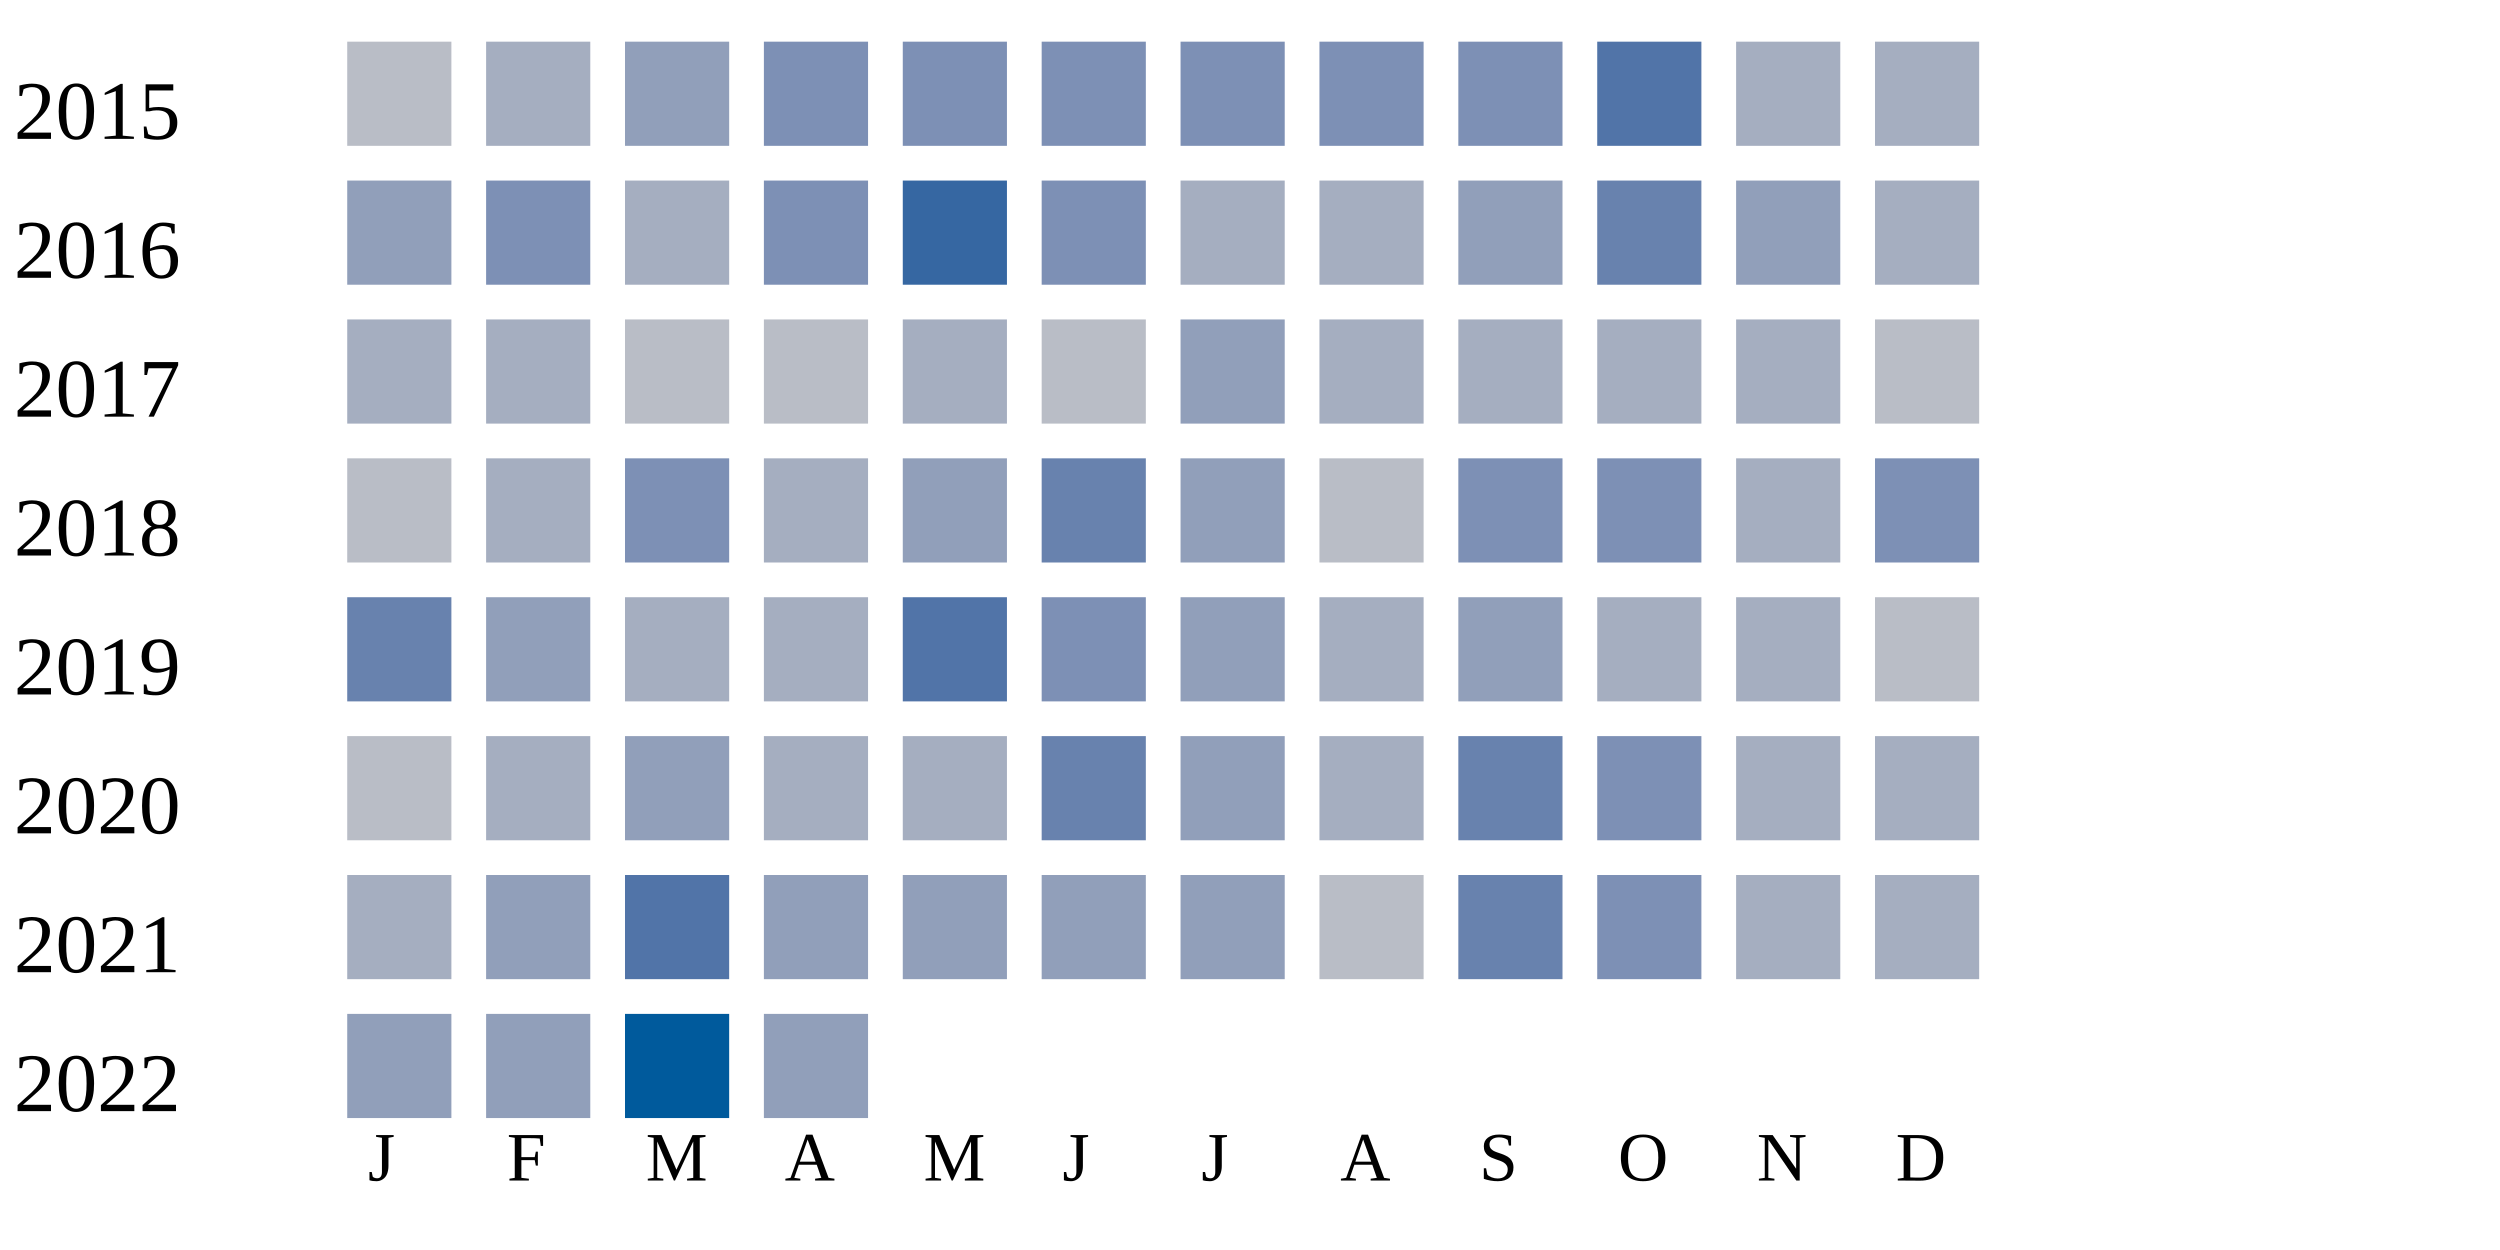
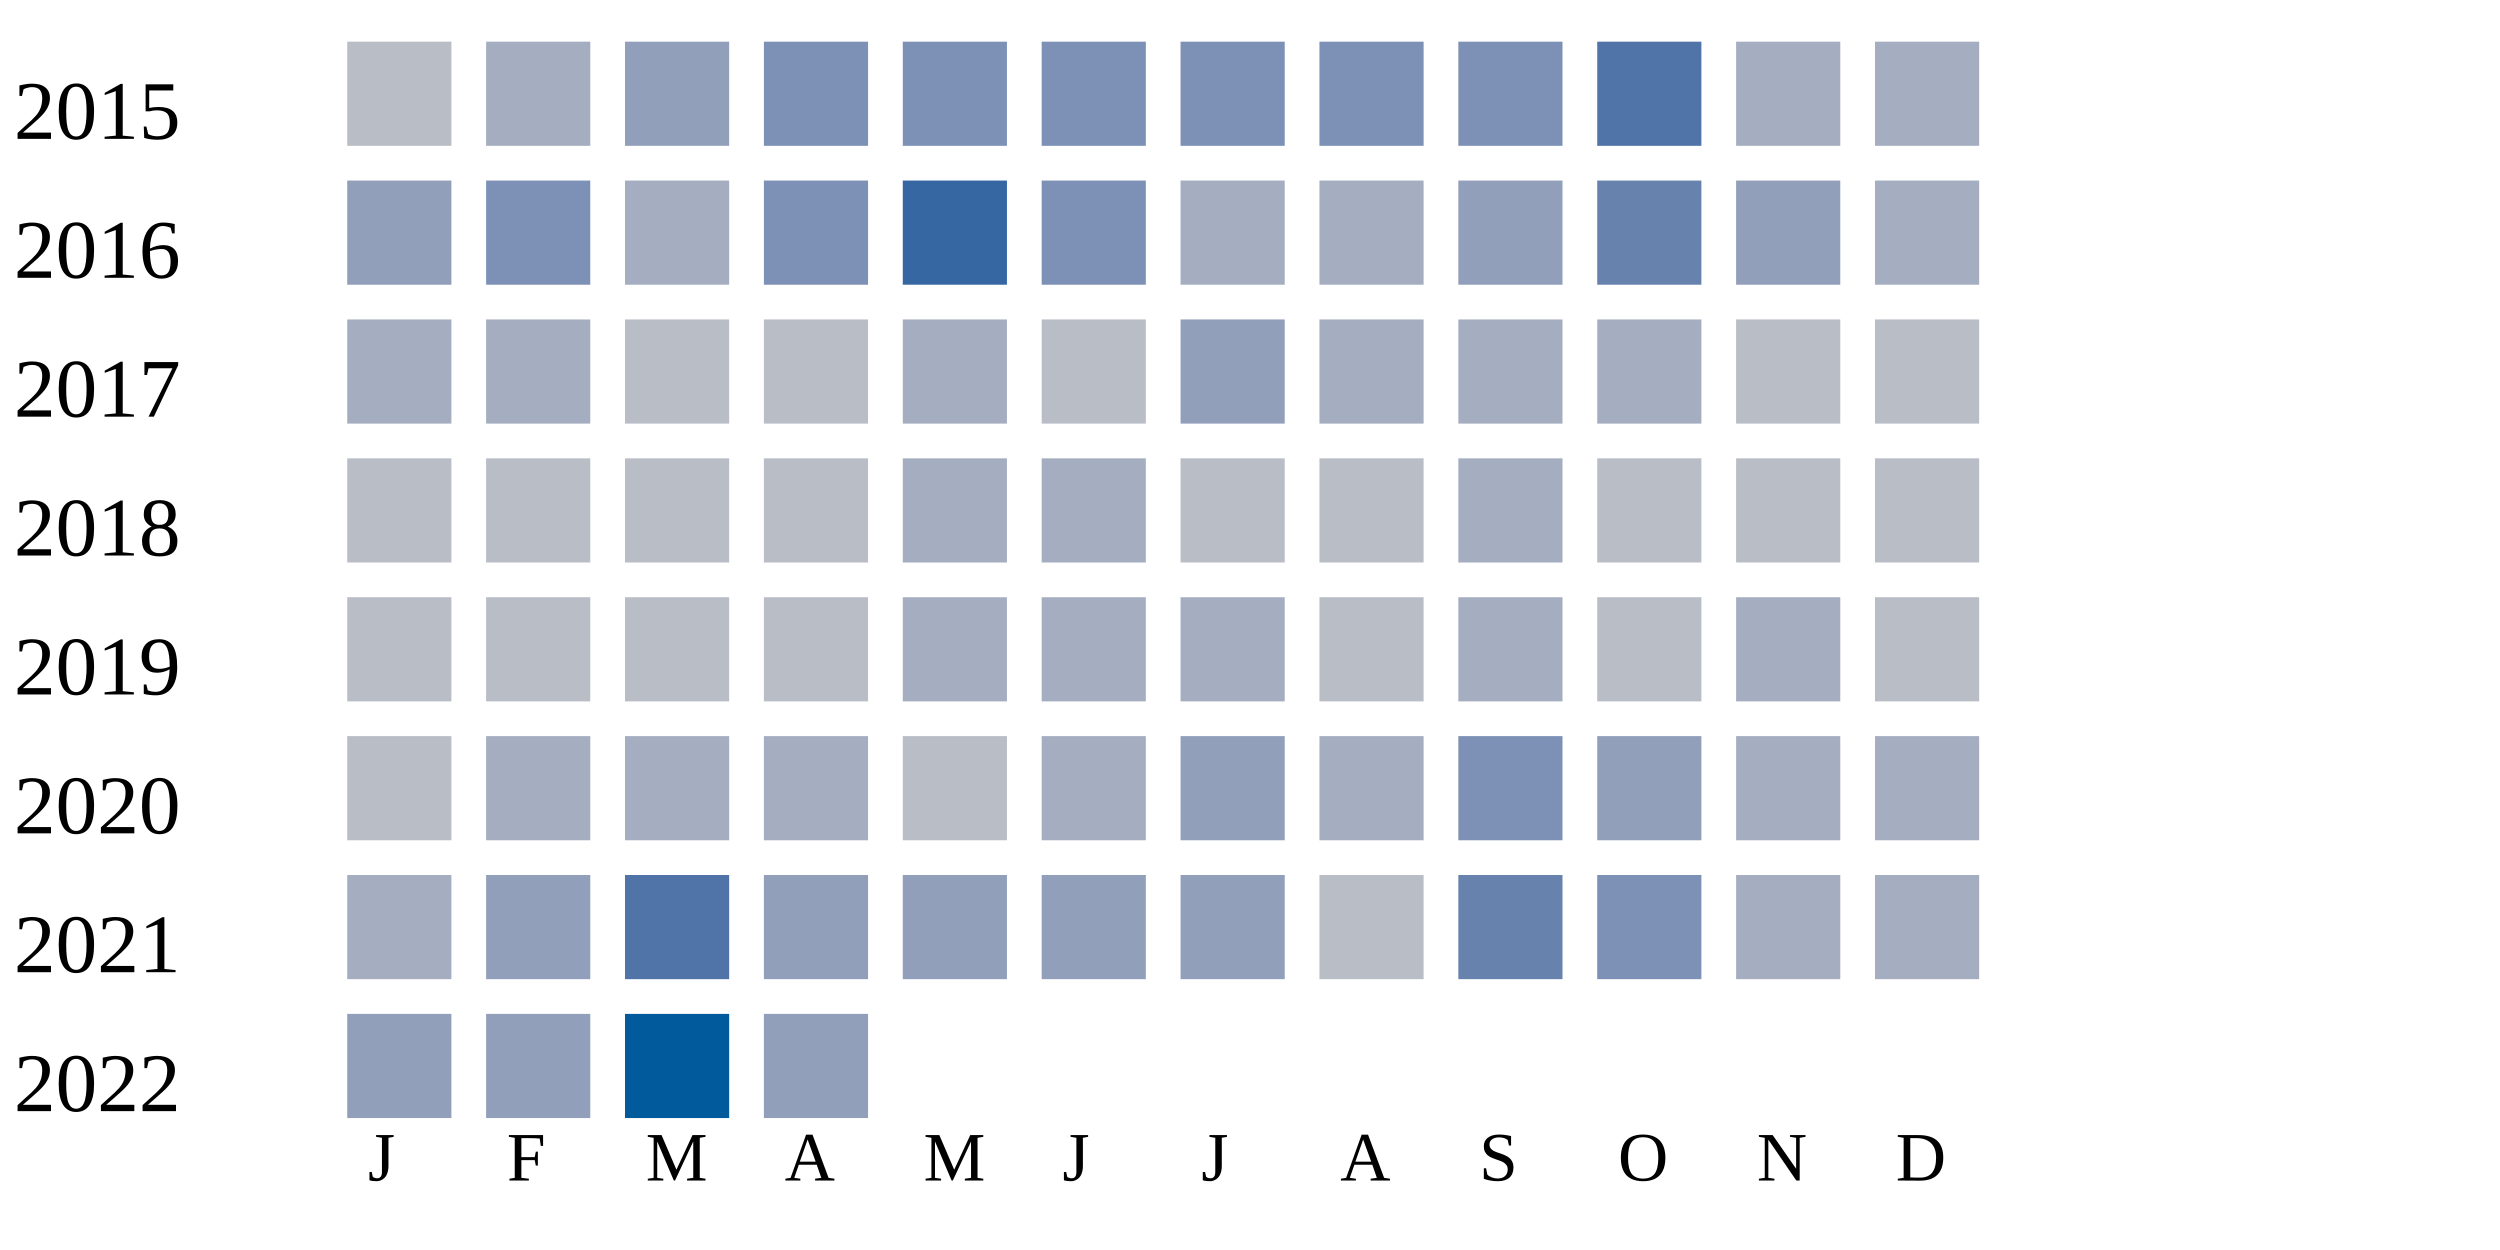
<svg xmlns="http://www.w3.org/2000/svg" width="360" height="180">
  <g transform="translate(0 0)">
    <text x="2" y="20">2015</text>
    <rect x="50" y="6" width="15" height="15" fill="#b9bdc6" />
    <rect x="70" y="6" width="15" height="15" fill="#a5aec0" />
    <rect x="90" y="6" width="15" height="15" fill="#919fba" />
    <rect x="110" y="6" width="15" height="15" fill="#7d90b5" />
    <rect x="130" y="6" width="15" height="15" fill="#7d90b5" />
    <rect x="150" y="6" width="15" height="15" fill="#7d90b5" />
    <rect x="170" y="6" width="15" height="15" fill="#7d90b5" />
    <rect x="190" y="6" width="15" height="15" fill="#7d90b5" />
    <rect x="210" y="6" width="15" height="15" fill="#7d90b5" />
    <rect x="230" y="6" width="15" height="15" fill="#5174a8" />
    <rect x="250" y="6" width="15" height="15" fill="#a5aec0" />
    <rect x="270" y="6" width="15" height="15" fill="#a5aec0" />
  </g>
  <g transform="translate(0 20)">
    <text x="2" y="20">2016</text>
    <rect x="50" y="6" width="15" height="15" fill="#919fba" />
    <rect x="70" y="6" width="15" height="15" fill="#7d90b5" />
    <rect x="90" y="6" width="15" height="15" fill="#a5aec0" />
    <rect x="110" y="6" width="15" height="15" fill="#7d90b5" />
    <rect x="130" y="6" width="15" height="15" fill="#3667a2" />
    <rect x="150" y="6" width="15" height="15" fill="#7d90b5" />
    <rect x="170" y="6" width="15" height="15" fill="#a5aec0" />
    <rect x="190" y="6" width="15" height="15" fill="#a5aec0" />
    <rect x="210" y="6" width="15" height="15" fill="#919fba" />
    <rect x="230" y="6" width="15" height="15" fill="#6882ae" />
    <rect x="250" y="6" width="15" height="15" fill="#919fba" />
    <rect x="270" y="6" width="15" height="15" fill="#a5aec0" />
  </g>
  <g transform="translate(0 40)">
    <text x="2" y="20">2017</text>
    <rect x="50" y="6" width="15" height="15" fill="#a5aec0" />
    <rect x="70" y="6" width="15" height="15" fill="#a5aec0" />
    <rect x="90" y="6" width="15" height="15" fill="#b9bdc6" />
    <rect x="110" y="6" width="15" height="15" fill="#b9bdc6" />
    <rect x="130" y="6" width="15" height="15" fill="#a5aec0" />
    <rect x="150" y="6" width="15" height="15" fill="#b9bdc6" />
    <rect x="170" y="6" width="15" height="15" fill="#919fba" />
    <rect x="190" y="6" width="15" height="15" fill="#a5aec0" />
    <rect x="210" y="6" width="15" height="15" fill="#a5aec0" />
    <rect x="230" y="6" width="15" height="15" fill="#a5aec0" />
-     <rect x="250" y="6" width="15" height="15" fill="#a5aec0" />
+     <rect x="250" y="6" width="15" height="15" fill="#b9bdc6" />
    <rect x="270" y="6" width="15" height="15" fill="#b9bdc6" />
  </g>
  <g transform="translate(0 60)">
    <text x="2" y="20">2018</text>
    <rect x="50" y="6" width="15" height="15" fill="#b9bdc6" />
-     <rect x="70" y="6" width="15" height="15" fill="#a5aec0" />
-     <rect x="90" y="6" width="15" height="15" fill="#7d90b5" />
-     <rect x="110" y="6" width="15" height="15" fill="#a5aec0" />
-     <rect x="130" y="6" width="15" height="15" fill="#919fba" />
-     <rect x="150" y="6" width="15" height="15" fill="#6882ae" />
-     <rect x="170" y="6" width="15" height="15" fill="#919fba" />
+     <rect x="70" y="6" width="15" height="15" fill="#b9bdc6" />
+     <rect x="90" y="6" width="15" height="15" fill="#b9bdc6" />
+     <rect x="110" y="6" width="15" height="15" fill="#b9bdc6" />
+     <rect x="130" y="6" width="15" height="15" fill="#a5aec0" />
+     <rect x="150" y="6" width="15" height="15" fill="#a5aec0" />
+     <rect x="170" y="6" width="15" height="15" fill="#b9bdc6" />
    <rect x="190" y="6" width="15" height="15" fill="#b9bdc6" />
-     <rect x="210" y="6" width="15" height="15" fill="#7d90b5" />
-     <rect x="230" y="6" width="15" height="15" fill="#7d90b5" />
-     <rect x="250" y="6" width="15" height="15" fill="#a5aec0" />
-     <rect x="270" y="6" width="15" height="15" fill="#7d90b5" />
+     <rect x="210" y="6" width="15" height="15" fill="#a5aec0" />
+     <rect x="230" y="6" width="15" height="15" fill="#b9bdc6" />
+     <rect x="250" y="6" width="15" height="15" fill="#b9bdc6" />
+     <rect x="270" y="6" width="15" height="15" fill="#b9bdc6" />
  </g>
  <g transform="translate(0 80)">
    <text x="2" y="20">2019</text>
-     <rect x="50" y="6" width="15" height="15" fill="#6882ae" />
-     <rect x="70" y="6" width="15" height="15" fill="#919fba" />
-     <rect x="90" y="6" width="15" height="15" fill="#a5aec0" />
-     <rect x="110" y="6" width="15" height="15" fill="#a5aec0" />
-     <rect x="130" y="6" width="15" height="15" fill="#5174a8" />
-     <rect x="150" y="6" width="15" height="15" fill="#7d90b5" />
-     <rect x="170" y="6" width="15" height="15" fill="#919fba" />
-     <rect x="190" y="6" width="15" height="15" fill="#a5aec0" />
-     <rect x="210" y="6" width="15" height="15" fill="#919fba" />
-     <rect x="230" y="6" width="15" height="15" fill="#a5aec0" />
+     <rect x="50" y="6" width="15" height="15" fill="#b9bdc6" />
+     <rect x="70" y="6" width="15" height="15" fill="#b9bdc6" />
+     <rect x="90" y="6" width="15" height="15" fill="#b9bdc6" />
+     <rect x="110" y="6" width="15" height="15" fill="#b9bdc6" />
+     <rect x="130" y="6" width="15" height="15" fill="#a5aec0" />
+     <rect x="150" y="6" width="15" height="15" fill="#a5aec0" />
+     <rect x="170" y="6" width="15" height="15" fill="#a5aec0" />
+     <rect x="190" y="6" width="15" height="15" fill="#b9bdc6" />
+     <rect x="210" y="6" width="15" height="15" fill="#a5aec0" />
+     <rect x="230" y="6" width="15" height="15" fill="#b9bdc6" />
    <rect x="250" y="6" width="15" height="15" fill="#a5aec0" />
    <rect x="270" y="6" width="15" height="15" fill="#b9bdc6" />
  </g>
  <g transform="translate(0 100)">
    <text x="2" y="20">2020</text>
    <rect x="50" y="6" width="15" height="15" fill="#b9bdc6" />
    <rect x="70" y="6" width="15" height="15" fill="#a5aec0" />
-     <rect x="90" y="6" width="15" height="15" fill="#919fba" />
+     <rect x="90" y="6" width="15" height="15" fill="#a5aec0" />
    <rect x="110" y="6" width="15" height="15" fill="#a5aec0" />
-     <rect x="130" y="6" width="15" height="15" fill="#a5aec0" />
-     <rect x="150" y="6" width="15" height="15" fill="#6882ae" />
+     <rect x="130" y="6" width="15" height="15" fill="#b9bdc6" />
+     <rect x="150" y="6" width="15" height="15" fill="#a5aec0" />
    <rect x="170" y="6" width="15" height="15" fill="#919fba" />
    <rect x="190" y="6" width="15" height="15" fill="#a5aec0" />
-     <rect x="210" y="6" width="15" height="15" fill="#6882ae" />
-     <rect x="230" y="6" width="15" height="15" fill="#7d90b5" />
+     <rect x="210" y="6" width="15" height="15" fill="#7d90b5" />
+     <rect x="230" y="6" width="15" height="15" fill="#919fba" />
    <rect x="250" y="6" width="15" height="15" fill="#a5aec0" />
    <rect x="270" y="6" width="15" height="15" fill="#a5aec0" />
  </g>
  <g transform="translate(0 120)">
    <text x="2" y="20">2021</text>
    <rect x="50" y="6" width="15" height="15" fill="#a5aec0" />
    <rect x="70" y="6" width="15" height="15" fill="#919fba" />
    <rect x="90" y="6" width="15" height="15" fill="#5174a8" />
    <rect x="110" y="6" width="15" height="15" fill="#919fba" />
    <rect x="130" y="6" width="15" height="15" fill="#919fba" />
    <rect x="150" y="6" width="15" height="15" fill="#919fba" />
    <rect x="170" y="6" width="15" height="15" fill="#919fba" />
    <rect x="190" y="6" width="15" height="15" fill="#b9bdc6" />
    <rect x="210" y="6" width="15" height="15" fill="#6882ae" />
    <rect x="230" y="6" width="15" height="15" fill="#7d90b5" />
    <rect x="250" y="6" width="15" height="15" fill="#a5aec0" />
    <rect x="270" y="6" width="15" height="15" fill="#a5aec0" />
  </g>
  <g transform="translate(0 140)">
    <text x="2" y="20">2022</text>
    <rect x="50" y="6" width="15" height="15" fill="#919fba" />
    <rect x="70" y="6" width="15" height="15" fill="#919fba" />
    <rect x="90" y="6" width="15" height="15" fill="#005a9c" />
    <rect x="110" y="6" width="15" height="15" fill="#919fba" />
  </g>
  <text style="font-size: 10px; text-align: center" x="53" y="170">J</text>
  <text style="font-size: 10px; text-align: center" x="73" y="170">F</text>
  <text style="font-size: 10px; text-align: center" x="93" y="170">M</text>
  <text style="font-size: 10px; text-align: center" x="113" y="170">A</text>
  <text style="font-size: 10px; text-align: center" x="133" y="170">M</text>
  <text style="font-size: 10px; text-align: center" x="153" y="170">J</text>
  <text style="font-size: 10px; text-align: center" x="173" y="170">J</text>
  <text style="font-size: 10px; text-align: center" x="193" y="170">A</text>
  <text style="font-size: 10px; text-align: center" x="213" y="170">S</text>
  <text style="font-size: 10px; text-align: center" x="233" y="170">O</text>
  <text style="font-size: 10px; text-align: center" x="253" y="170">N</text>
  <text style="font-size: 10px; text-align: center" x="273" y="170">D</text>
  <text style="font-size: 10px;" x="155" y="189">Less</text>
  <rect fill="#b9bdc6" width="10" height="10" x="180" y="180" />
  <rect fill="#919fba" width="10" height="10" x="195" y="180" />
  <rect fill="#6882ae" width="10" height="10" x="210" y="180" />
  <rect fill="#005a9c" width="10" height="10" x="225" y="180" />
  <text x="240" y="189" style="font-size: 10px;">More</text>
</svg>
